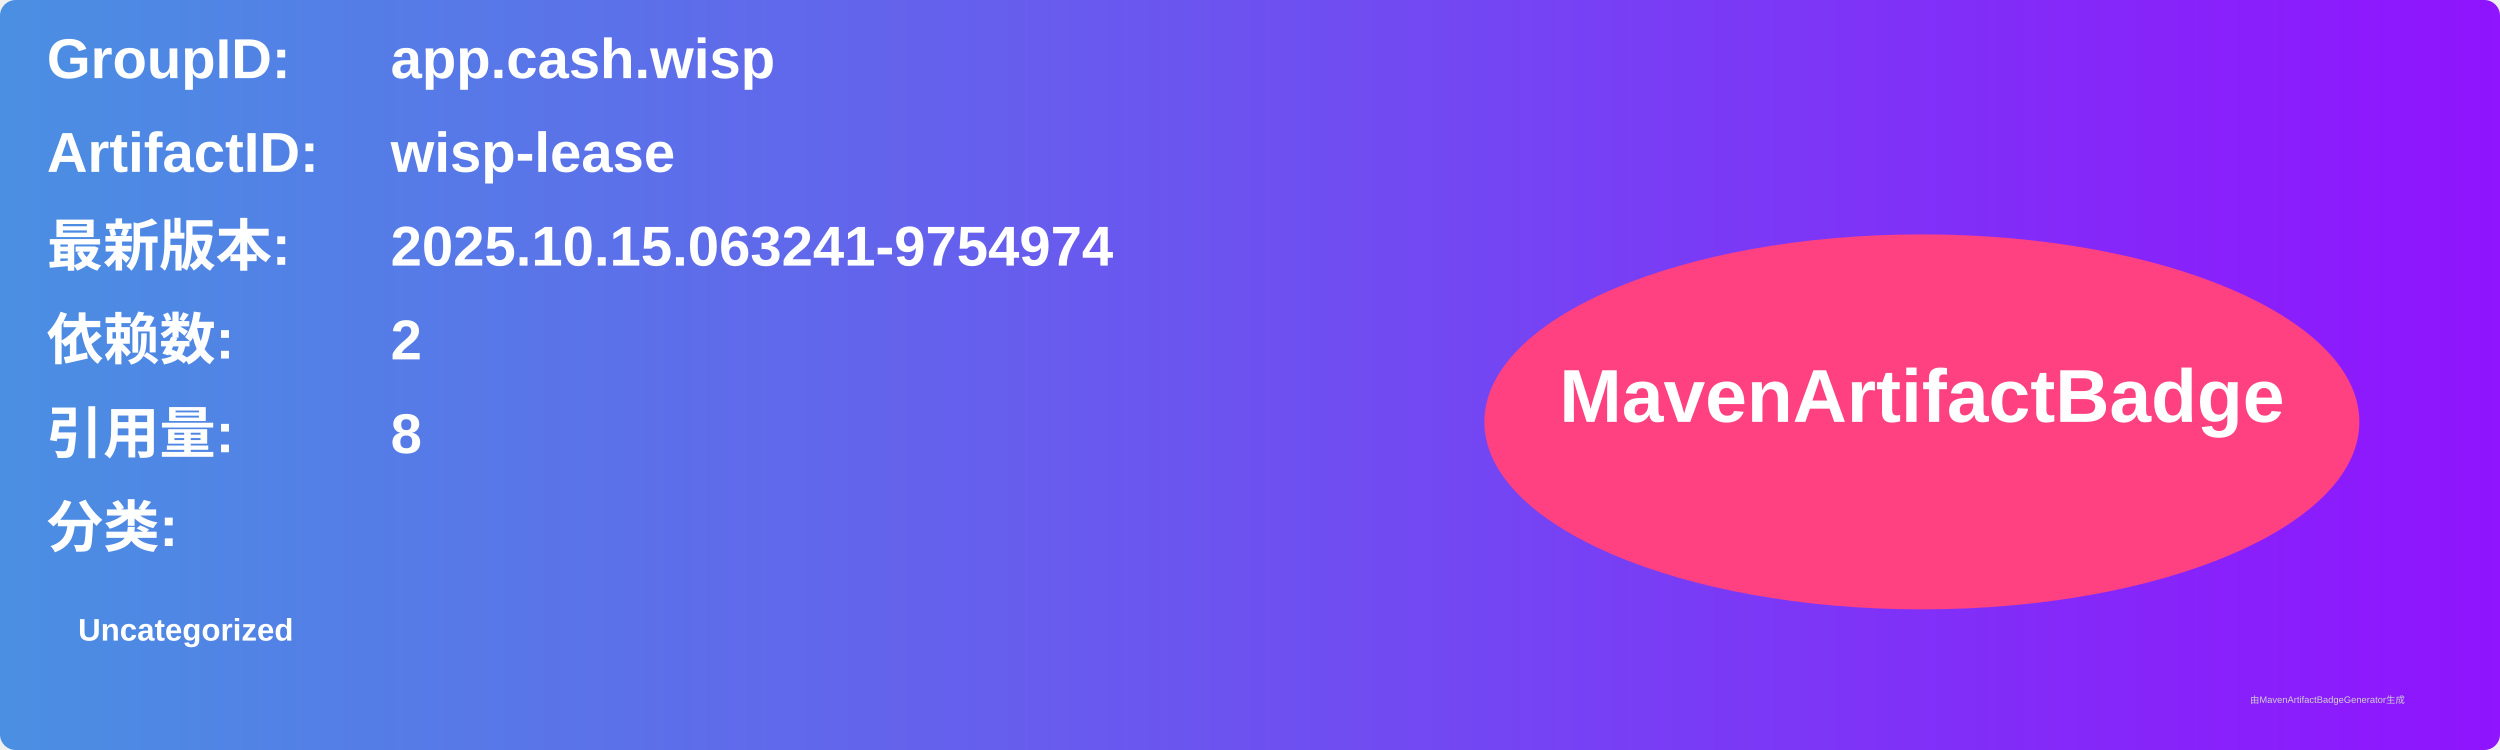
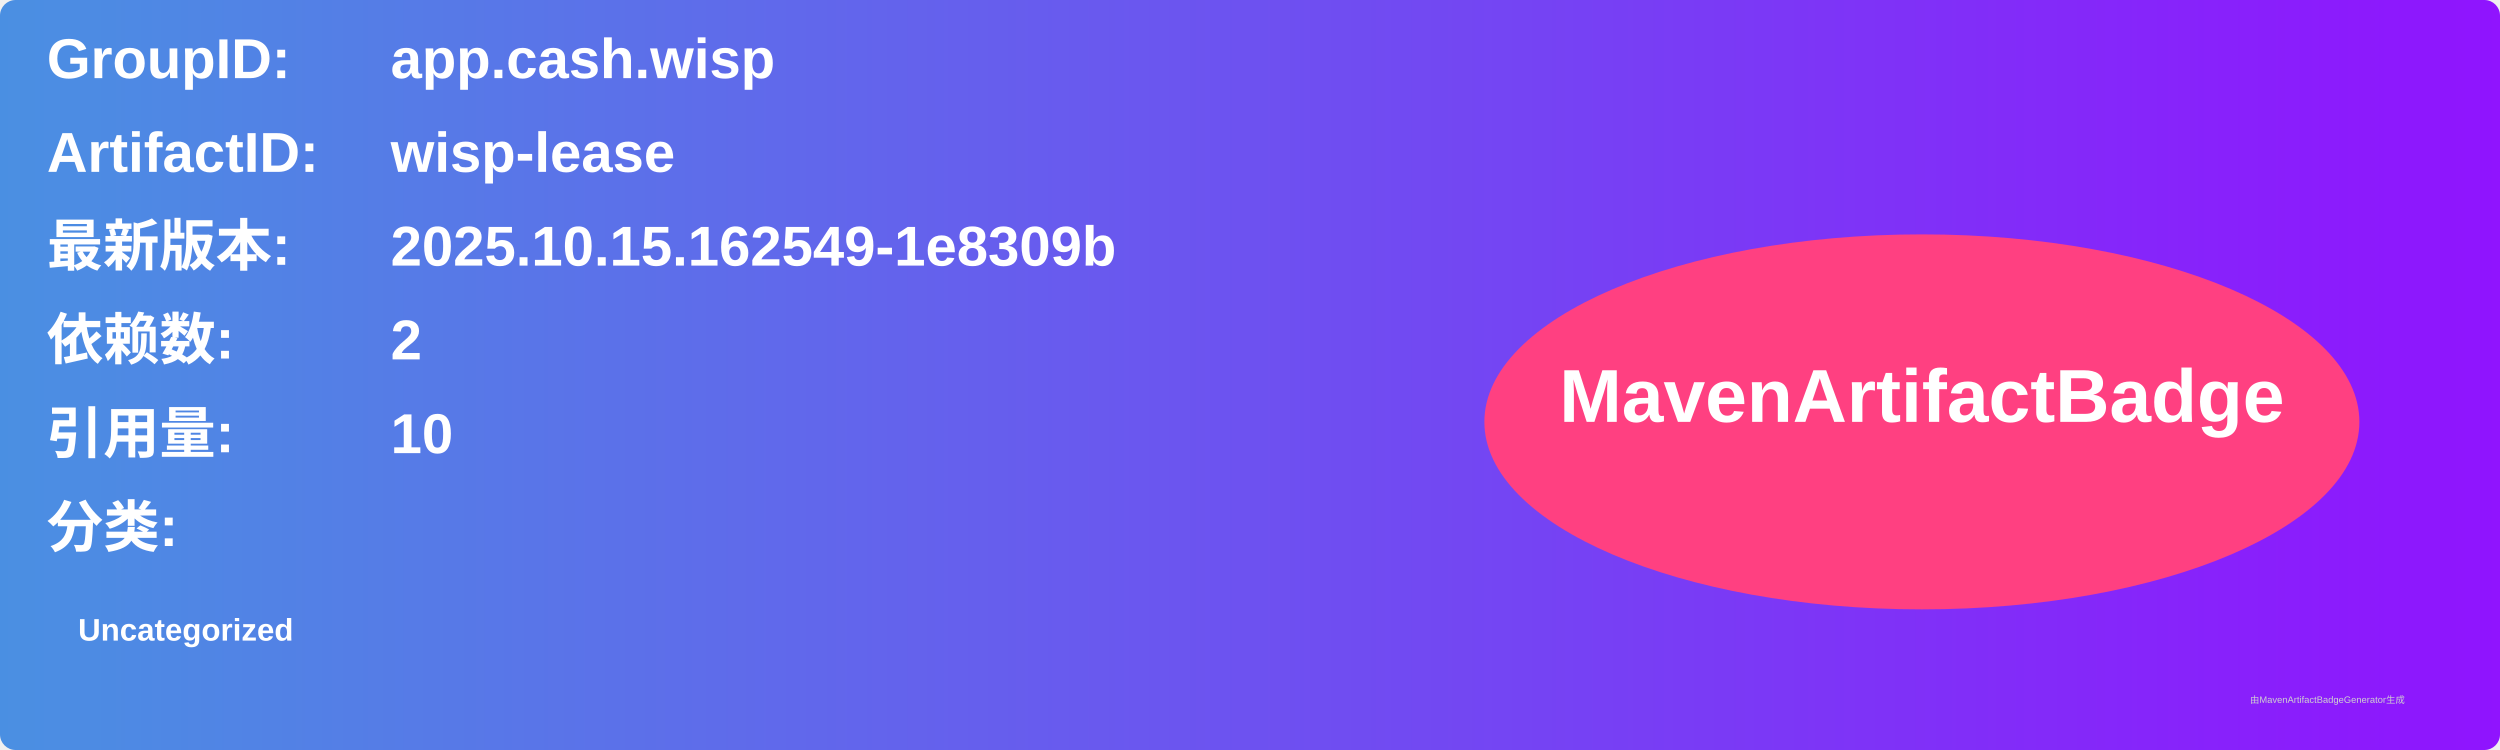
<svg xmlns="http://www.w3.org/2000/svg" width="800" height="240" viewBox="0 0 800 240">
  <linearGradient id="grad" x1="0%" y1="0%" x2="100%" y2="0%">
    <stop offset="0%" stop-color="#4a90e2" />
    <stop offset="100%" stop-color="#9013fe" />
  </linearGradient>
  <rect width="100%" height="100%" rx="5" ry="5" fill="url(#grad)" />
  <g transform="translate(15, 15)">
    <text x="0" y="10" font-family="Arial" font-size="18" fill="white" font-weight="bold" width="260">GroupID:</text>
    <text x="110" y="10" font-family="Arial" font-size="18" fill="white" font-weight="bold" width="460">app.cash.wisp</text>
    <text x="0" y="40" font-family="Arial" font-size="18" fill="white" font-weight="bold" width="260">ArtifactID:</text>
    <text x="110" y="40" font-family="Arial" font-size="18" fill="white" font-weight="bold" width="460">wisp-lease</text>
    <text x="0" y="70" font-family="Arial" font-size="18" fill="white" font-weight="bold">最新版本:</text>
    <text x="110" y="70" font-family="Arial" font-size="18" fill="white" font-weight="bold">
-       <tspan font-weight="bold">2025.10.15.063241-9754974</tspan>
+       <tspan font-weight="bold">2025.10.15.162549-1e8309b</tspan>
    </text>
    <text x="0" y="100" font-family="Arial" font-size="18" fill="white" font-weight="bold">依赖数: </text>
    <text x="110" y="100" font-family="Arial" font-size="18" fill="white">
      <tspan font-weight="bold">2</tspan>
    </text>
    <text x="0" y="130" font-family="Arial" font-size="18" fill="white" font-weight="bold">引用量: </text>
    <text x="110" y="130" font-family="Arial" font-size="18" fill="white">
-       <tspan font-weight="bold">8</tspan>
+       <tspan font-weight="bold">10</tspan>
    </text>
    <text x="0" y="160" font-family="Arial" font-size="18" fill="white" font-weight="bold">分类:</text>
    <text x="10" y="190" font-family="Arial" font-size="10" fill="white">
      <tspan font-weight="bold">Uncategorized</tspan>
    </text>
    <ellipse cx="600" cy="120" rx="140" ry="60" fill="#ff4081" />
    <text x="600" y="120" text-anchor="middle" font-family="Arial" font-size="24" fill="white" font-weight="bold">MavenArtifactBadge</text>
  </g>
  <text x="720" y="225" font-family="Arial" font-size="3" fill="#d0d0d0">由MavenArtifactBadgeGenerator生成</text>
</svg>
